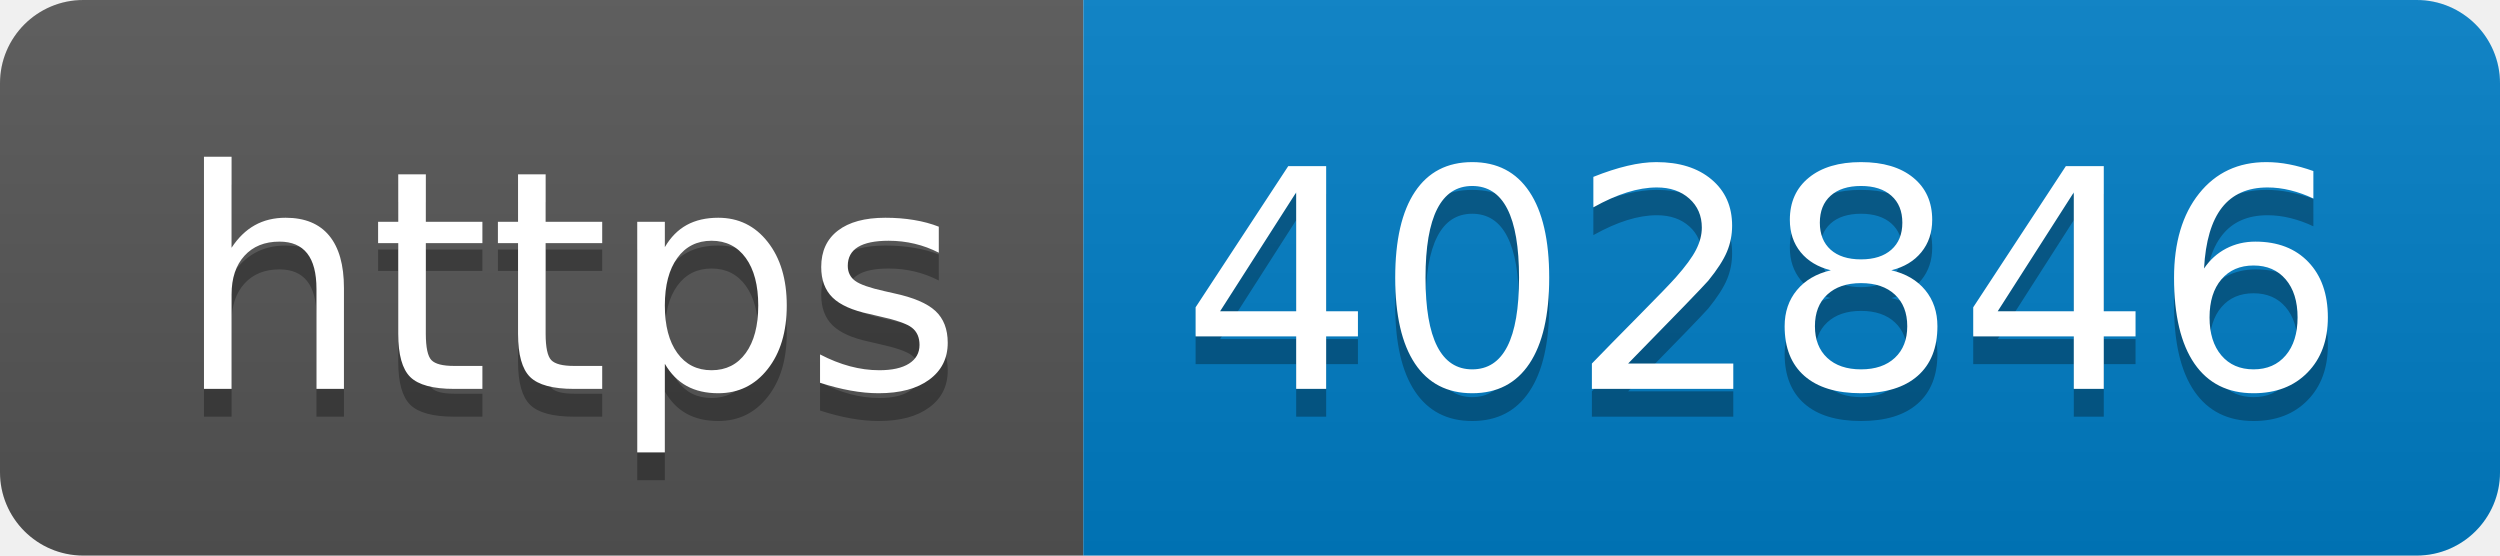
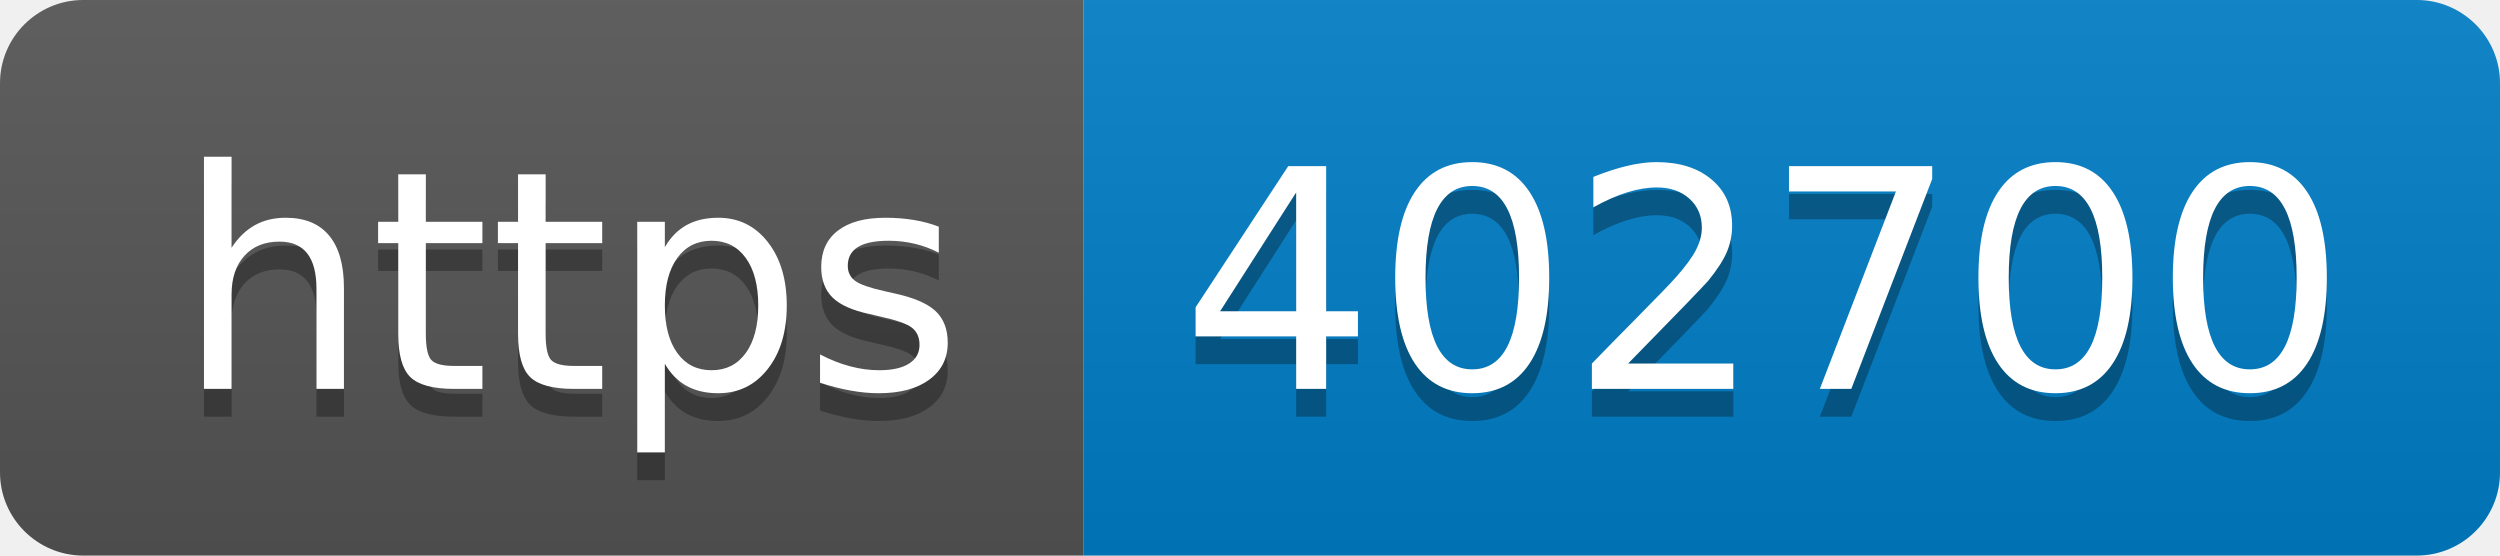
- <svg xmlns="http://www.w3.org/2000/svg" width="90" height="20" role="img" aria-label="https: 402846">
+ <svg xmlns="http://www.w3.org/2000/svg" width="90" height="20" role="img" aria-label="https: 402700">
  <linearGradient id="s" x2="0" y2="100%">
    <stop offset="0" stop-color="#bbb" stop-opacity=".1" />
    <stop offset="1" stop-opacity=".1" />
  </linearGradient>
  <clipPath id="r">
    <rect width="90" height="20" rx="3" fill="#fff" />
  </clipPath>
  <g clip-path="url(#r)">
    <rect width="39" height="20" fill="#555" />
    <rect x="39" width="51" height="20" fill="#007ec6" />
    <rect width="90" height="20" fill="url(#s)" />
  </g>
  <g fill="#fff" text-anchor="middle" font-family="Verdana,Geneva,DejaVu Sans,sans-serif" text-rendering="geometricPrecision" font-size="110">
    <text aria-hidden="true" x="205" y="150" fill="#010101" fill-opacity=".3" transform="scale(.1)" textLength="290">https</text>
    <text x="205" y="140" transform="scale(.1)" fill="#fff" textLength="290">https</text>
-     <text aria-hidden="true" x="635" y="150" fill="#010101" fill-opacity=".3" transform="scale(.1)" textLength="410">402846</text>
-     <text x="635" y="140" transform="scale(.1)" fill="#fff" textLength="410">402846</text>
+     <text aria-hidden="true" x="635" y="150" fill="#010101" fill-opacity=".3" transform="scale(.1)" textLength="410">402700</text>
+     <text x="635" y="140" transform="scale(.1)" fill="#fff" textLength="410">402700</text>
  </g>
</svg>
